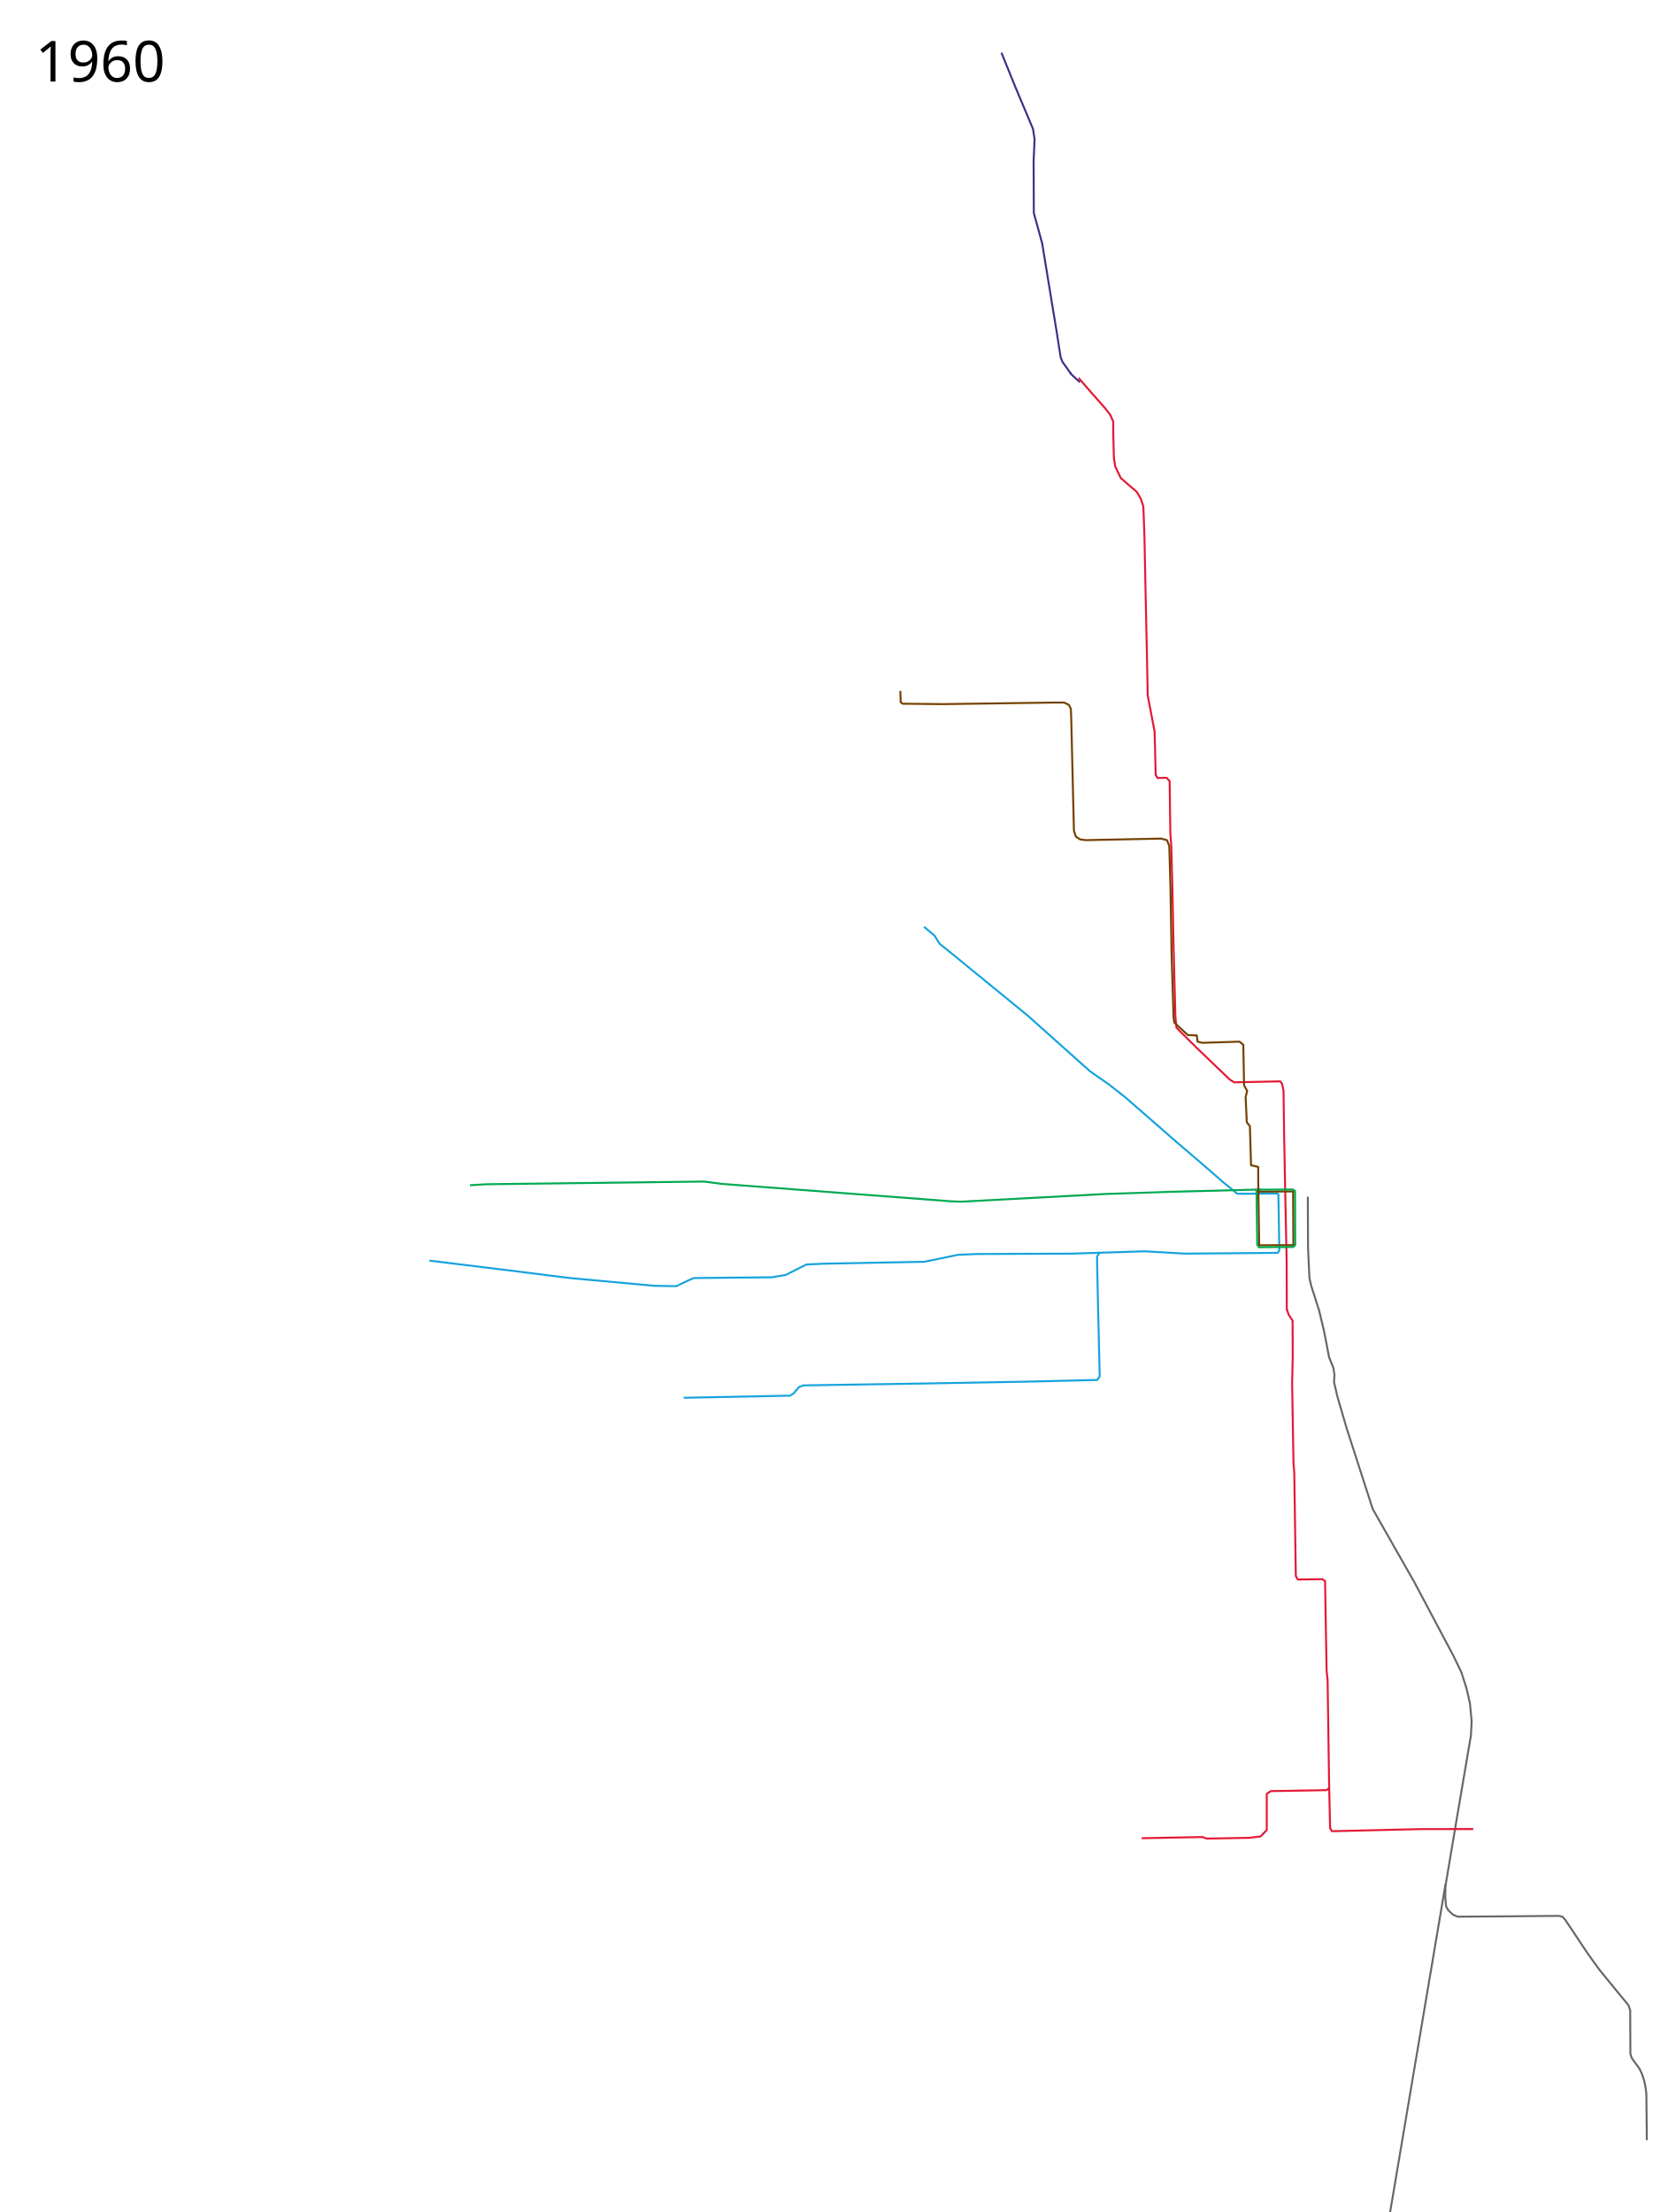
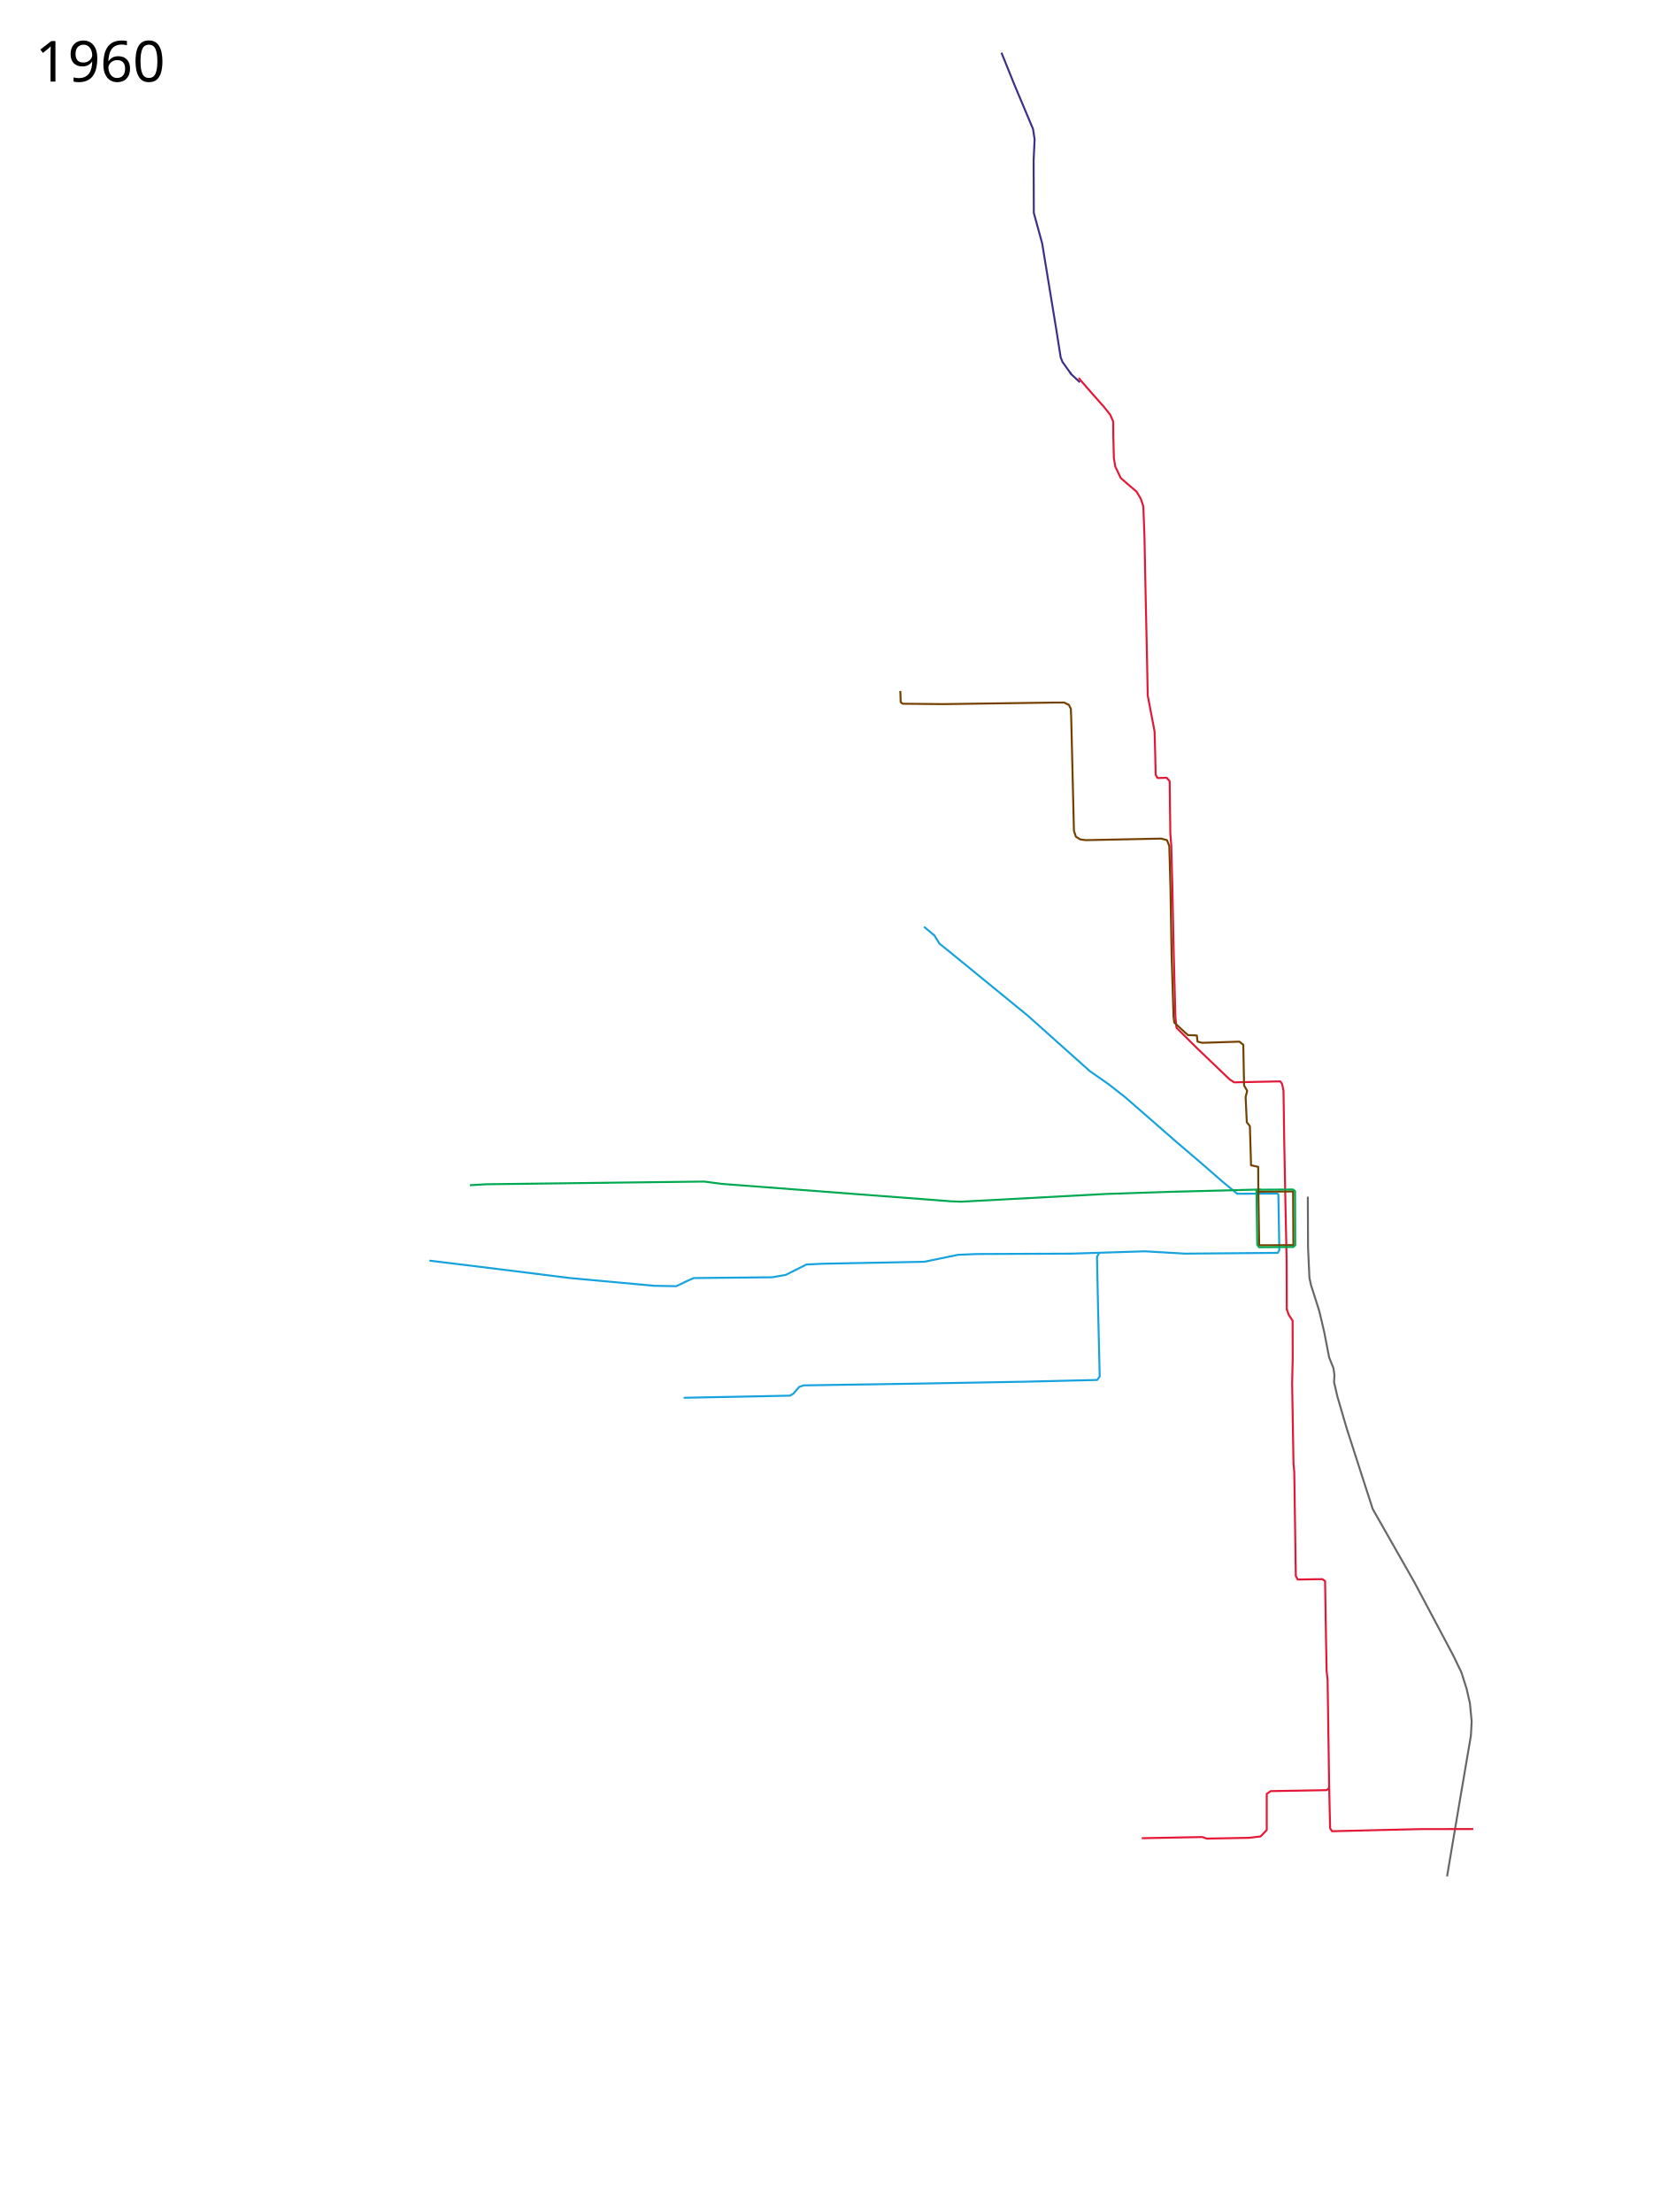
- <svg xmlns="http://www.w3.org/2000/svg" height="5610" width="4250">
-   <path d="M3316.5 3035l.5 128 3.5 77.5 4 18.5 21 66 12.5 53 12.5 64.5 11 27.5 2.5 17-1 18.5 8.5 36.5 23.5 80.5 66 204.5 105.5 185.5 99 186.5 20.5 42.5 13 41 8.5 37 4.5 46.5-2 36-33 194-31.5 187-.5 28 2 23.5 5.5 10 12 11.5 12 5 79-.5 177.5-1.5 10 2.5 8 10 57 85.5 29 40 72.5 88.5 4.5 13 .5 110.5 3 9.5 6.5 9.5 13 17.5 7.5 16 4.5 14 3.5 16 2.5 18 1.179 118.248" fill="none" stroke="#676767" stroke-width="5" stroke-linejoin="round" />
+ <svg xmlns="http://www.w3.org/2000/svg" width="4250" height="5610">
  <path d="M2343.13 2350.447l26.43 22.087 12.778 20.639 30.467 24.57 193.614 158.233 157.25 140.542 49.14 34.399 41.278 32.432 131.697 114.99 59.952 51.106 54.055 47.175 37.838 30.958 101.23-.491 2.948 1.965 2.457 141.525-3.931 6.88-234.892 1.966-102.213-5.897-185.751 5.897-240.79.983-47.174 1.965-85.505 17.69-255.531 4.915-43.244 1.966-53.072 26.536-34.398 5.896-198.529 1.966-17.69 7.862-26.536 12.777-56.02-.983-213.27-19.656-172.976-21.622-183.786-22.605" fill="none" stroke="#16a3dd" stroke-width="5" stroke-linejoin="round" />
  <path d="M1733.681 3545.005l269.782-5.406 8.846-5.405 14.25-16.708 11.303-3.931 285.998-4.423 274.696-4.914 183.786-4.423 6.388-8.845-4.422-185.26-2.457-118.43 6.388-10.81" fill="none" stroke="#16a3dd" stroke-width="5" stroke-linejoin="round" />
  <path d="M2735.363 958.584l20.849 24.324 44.13 50.036 14.941 18.764 7.644 17.374.348 39.265 1.39 53.164 3.475 21.543 13.899 29.188 17.374 15.29 22.933 19.458 10.772 18.416 6.254 19.112 2.78 74.012 3.127 156.365 3.128 142.117 2.085 107.023 17.373 91.04 1.39 49.34 1.39 60.81 4.865 7.991 22.933-.695 7.645 8.687 1.737 132.736 2.433 31.273 2.78 107.023 3.127 152.542 4.517 174.781 2.78 27.103 51.079 50.732 83.742 80.267 11.466 7.297 116.753-2.432 4.517 5.907 3.822 17.721 1.737 123.007 3.128 162.619 3.127 149.415.347 121.27" fill="none" stroke="#e41836" stroke-width="5" stroke-linejoin="round" />
  <path d="M3197.09 3016.745l-230.47 5.895-161.673 5.405-367.572 19.656-25.553-.983-581.825-44.226-44.227-5.897-553.323 6.88-40.787 2.481" fill="none" stroke="#00a950" stroke-width="5" stroke-linejoin="round" />
  <path d="M2018.145 2695.672l1256.475-995.174" fill="none" />
  <path d="M2283.073 1752.354l.983 28.502 4.914 3.931 103.196.983 280.101-3.931h26.536l11.794 5.897 4.914 9.828.983 23.587 6.88 285.999 4.914 14.742 10.81 6.88 13.76 1.965 191.648-3.931 14.742 3.931 5.897 14.743 2.949 103.195 2.948 173.958 4.914 156.267 1.966 14.742 34.398 31.45 22.605.983 1.966 15.725 11.793 2.948 94.35-2.948 9.829 7.862 1.965 103.196 7.863 13.759-3.932 15.725 2.949 63.883 7.862 9.828 2.949 99.264 18.098 4.016.203 41.804 2.338 157.13 87.832-.44" fill="none" stroke="#744100" stroke-width="5" stroke-linejoin="round" />
  <path d="M3191.19 3022.303l87.964-.621.737 138.576" fill="none" stroke="#744100" stroke-width="5" stroke-linejoin="round" />
  <path d="M3194.14 3017.259l84.523-.456 5.405 3.896.491 137.348-4.92 4.46-86.973.7-4.422-6.389-1.966-141.033" fill="none" stroke="#00a950" stroke-width="5" stroke-linejoin="round" />
  <path d="M3262.938 3319.94l5.044 14.402 9.883 15.11.306 94.323-1.474 63.883 3.44 203.933 1.965 22.113 3.932 263.394 4.914 8.845 62.408-.982 6.88 4.914 2.457 149.387 1.474 79.117 2.457 21.622 3.931 270.273 2.458 106.635 4.914 7.371 140.05-3.44" fill="none" stroke="#e41836" stroke-width="5" stroke-linejoin="round" />
  <path d="M3370.555 4534.697l-6.388 5.405-141.525 2.457-10.32 6.88v91.893l-15.724 16.216-28.993 3.44-107.127 1.966-11.794-3.931-153.318 2.973" fill="none" stroke="#e41836" stroke-width="5" stroke-linejoin="round" />
  <path d="M2716.494 948.93l-22.113-30.959-4.64-11.576-10.594-67.54-36.364-221.624-21.13-77.151-.492-133.171 2.457-53.563-3.931-26.045-45.701-108.6-34.398-85.014" fill="none" stroke="#412e88" stroke-width="5" stroke-linejoin="round" />
+   <path d="M3316.5 3035l.5 128 3.5 77.5 4 18.5 21 66 12.5 53 12.5 64.5 11 27.5 2.5 17-1 18.5 8.5 36.5 23.5 80.5 66 204.5 105.5 185.5 99 186.5 20.5 42.5 13 41 8.5 37 4.5 46.5-2 36-33 194-27.423 162.795" fill="none" stroke="#676767" stroke-width="5" stroke-linejoin="round" />
  <path d="M3516.994 4640.865l86.98-1.965 132.095-.139" fill="none" stroke="#e41836" stroke-width="5" stroke-linejoin="round" />
  <path d="M2738.607 969.569l-21.703-20.06-3.113-4.51" fill="none" stroke="#412e88" stroke-width="5" stroke-linejoin="round" />
-   <text style="-inkscape-font-specification:Sans" y="206.961" x="89.453" font-weight="400" font-size="144px" font-family="Sans">
-     <tspan y="206.961" x="89.453">1960</tspan>
+   <text x="89.453" y="206.961" style="-inkscape-font-specification:Sans" font-weight="400" font-size="144px" font-family="Sans">
+     <tspan x="89.453" y="206.961">1960</tspan>
  </text>
-   <text style="-inkscape-font-specification:Sans" y="5507.961" x="89.453" font-weight="400" font-size="144px" font-family="Sans" />
-   <path d="M3665.5 4779.5l-141.171 835.985" fill="none" stroke="#676767" stroke-width="5" stroke-linejoin="round" />
+   <text x="89.453" y="5507.961" style="-inkscape-font-specification:Sans" font-weight="400" font-size="144px" font-family="Sans" />
</svg>
